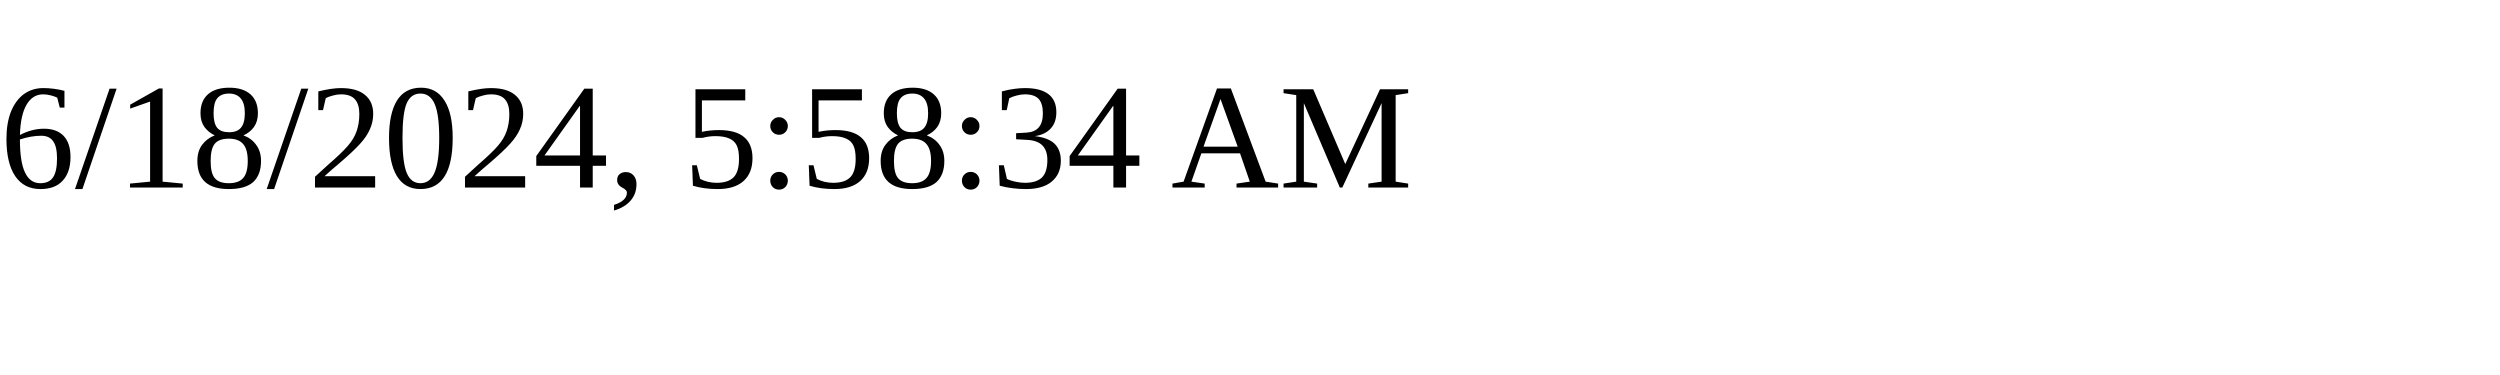
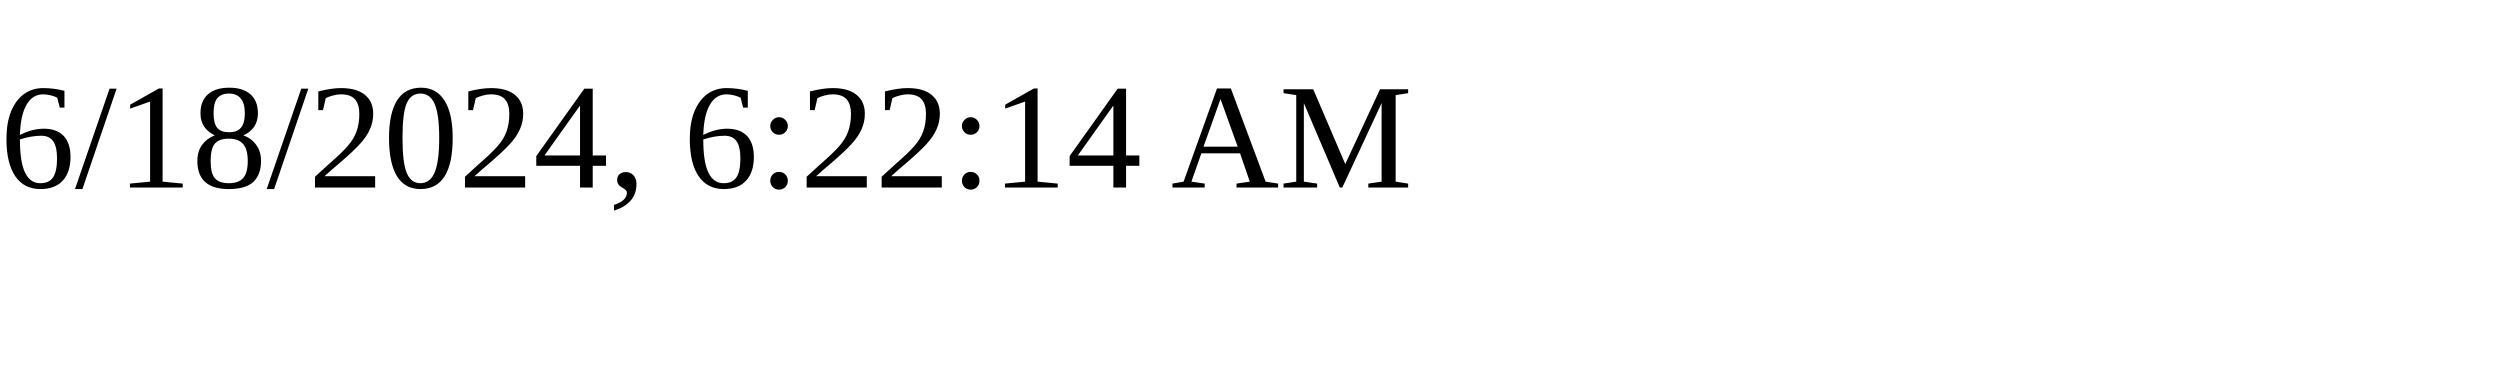
<svg xmlns="http://www.w3.org/2000/svg" height="30" width="200">
-   <text x="0" y="15">6/18/2024, 5:58:34 AM</text>
+   <text x="0" y="15">6/18/2024, 6:22:14 AM</text>
</svg>
